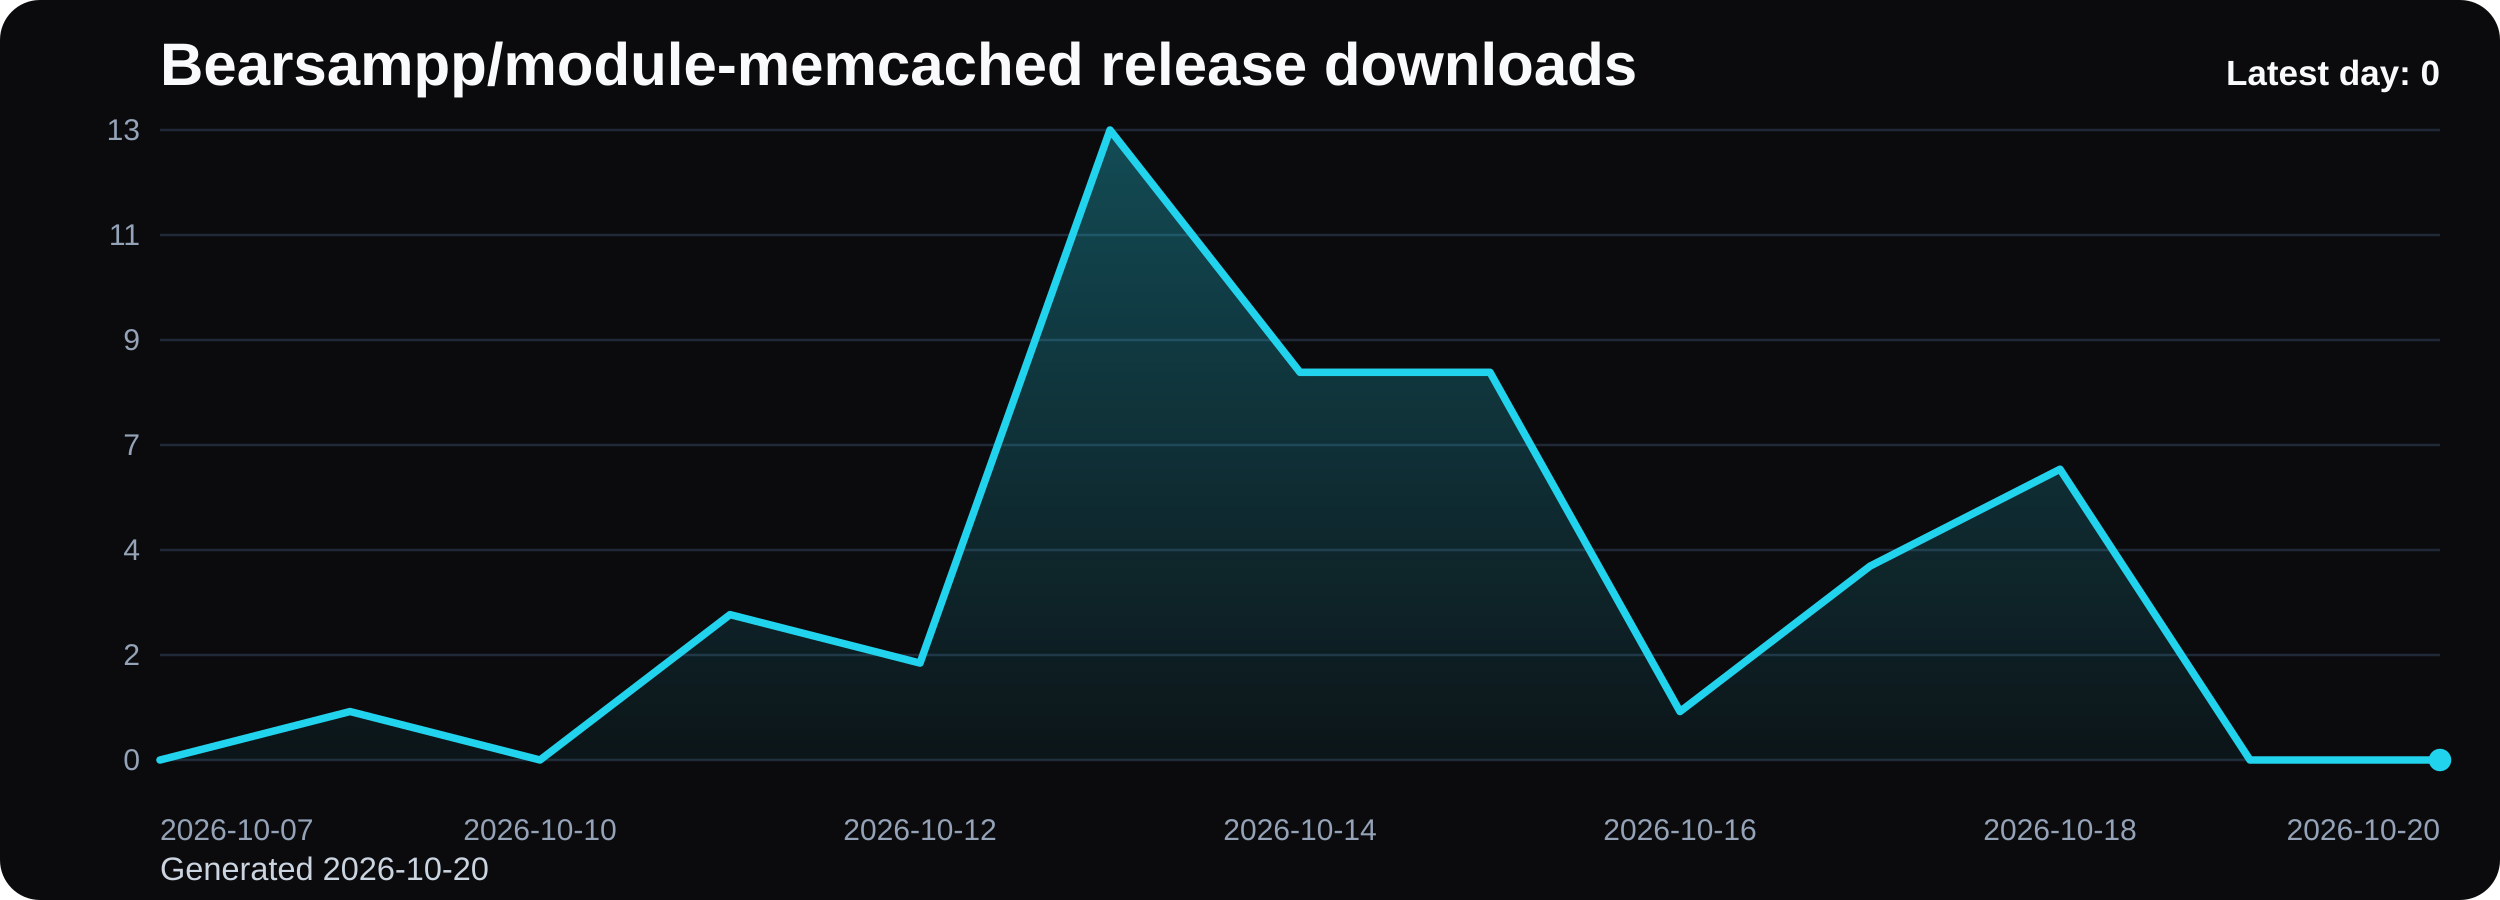
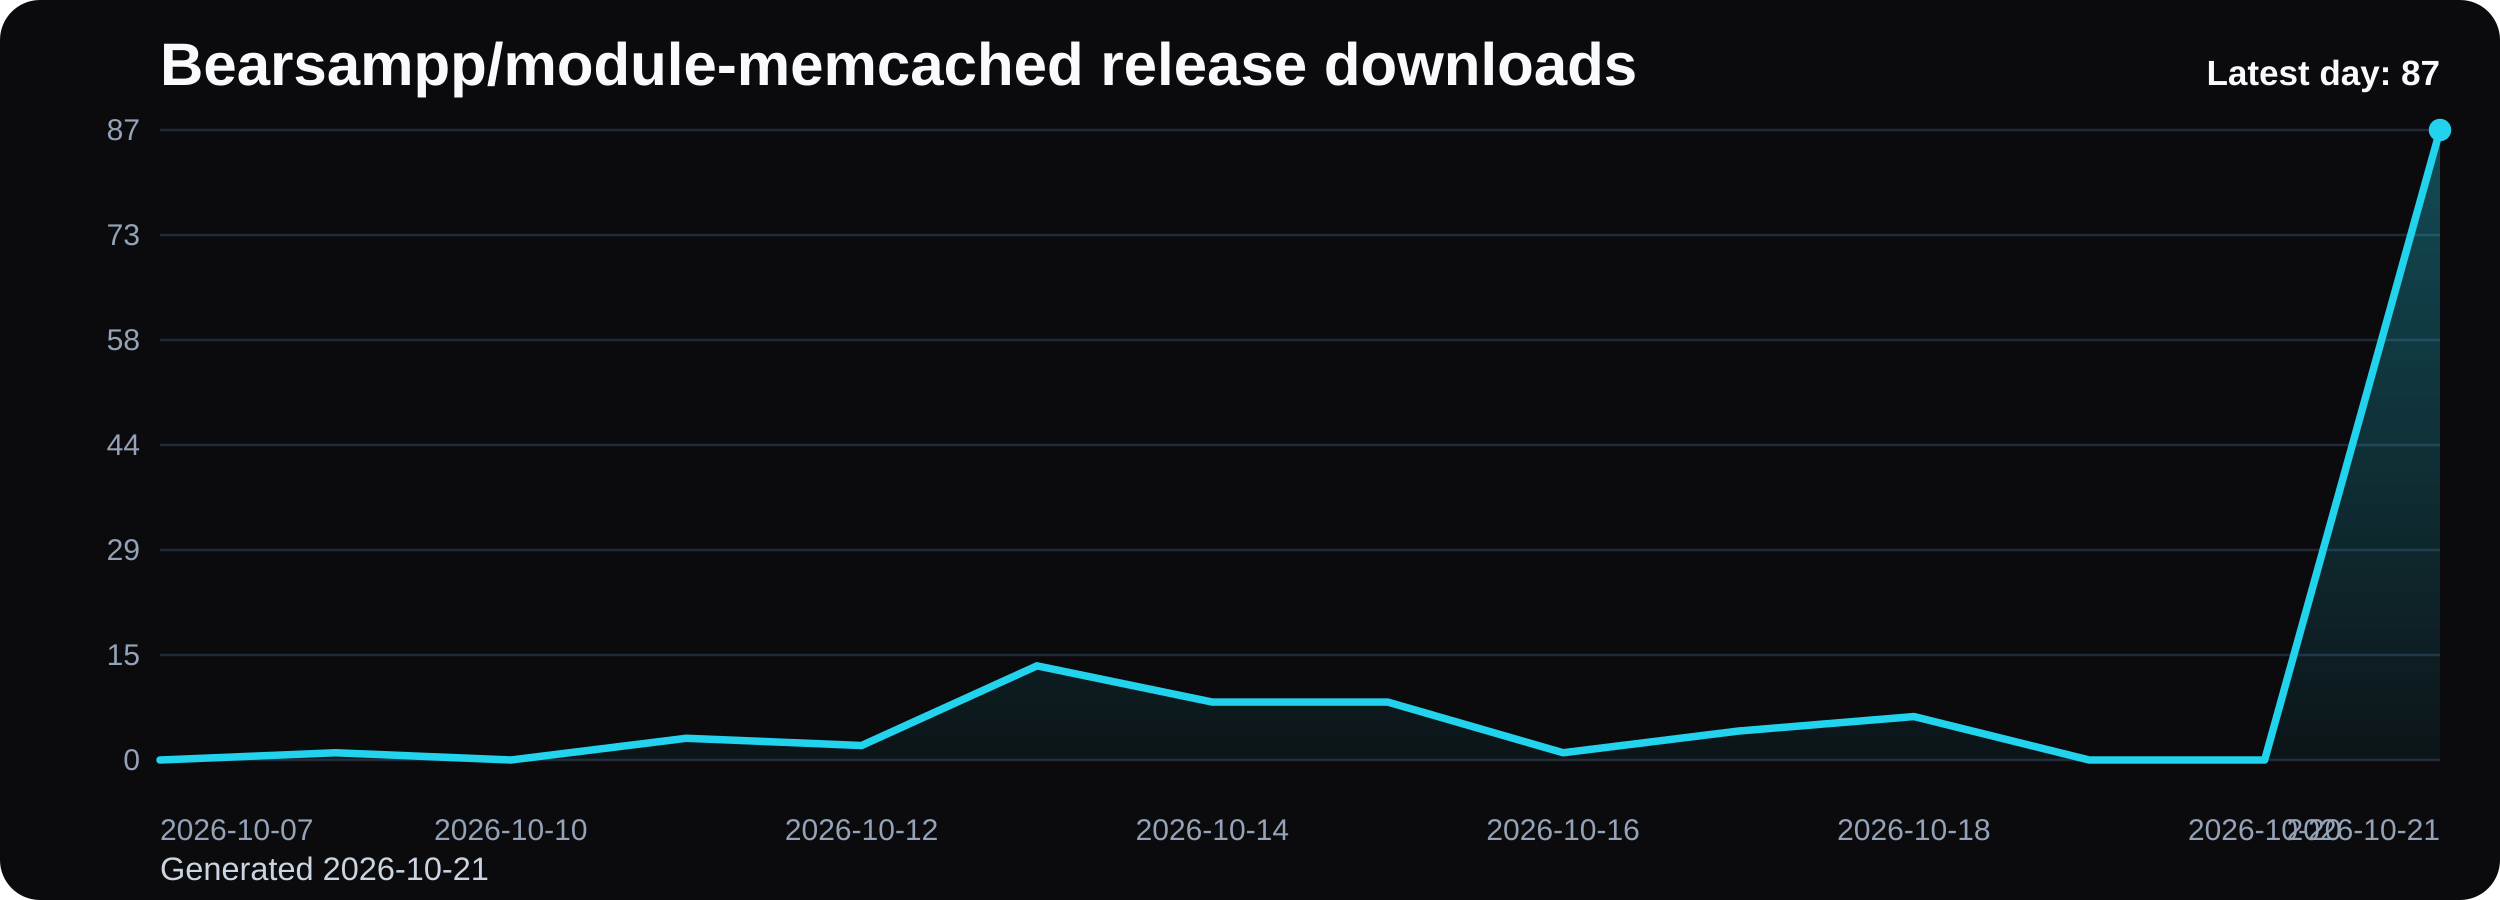
<svg xmlns="http://www.w3.org/2000/svg" viewBox="0 0 1000 360" role="img" aria-label="Bearsampp/module-memcached release downloads chart">
  <defs>
    <linearGradient id="fill-daily-black" x1="0" y1="0" x2="0" y2="1">
      <stop offset="0%" stop-color="#22d3ee" stop-opacity="0.32" />
      <stop offset="100%" stop-color="#22d3ee" stop-opacity="0.05" />
    </linearGradient>
    <style>
      .bg { fill: #0b0b0d; }
      .title { font: 700 24px Arial, sans-serif; fill: #f8fafc; }
      .sub { font: 400 13px Arial, sans-serif; fill: #cbd5e1; }
      .grid { stroke: #1f2937; stroke-width: 1; }
      .axis { font: 400 12px Arial, sans-serif; fill: #94a3b8; }
      .line { fill: none; stroke: #22d3ee; stroke-width: 3; stroke-linecap: round; stroke-linejoin: round; }
      .dot { fill: #22d3ee; }
      .value { font: 600 11px Arial, sans-serif; fill: #cbd5e1; }
      .latest { font: 700 14px Arial, sans-serif; fill: #f8fafc; }
    </style>
  </defs>
  <rect class="bg" x="0" y="0" width="1000" height="360" rx="16" />
  <text class="title" x="64" y="34">Bearsampp/module-memcached release downloads</text>
-   <text class="sub" x="64" y="352">Generated 2026-10-20</text>
+   <text class="sub" x="64" y="352">Generated 2026-10-21</text>
  <line x1="64" y1="52.00" x2="976" y2="52.00" class="grid" />
-   <text x="56" y="56.00" text-anchor="end" class="axis">13</text>
+   <text x="56" y="56.00" text-anchor="end" class="axis">87</text>
  <line x1="64" y1="94.00" x2="976" y2="94.00" class="grid" />
-   <text x="56" y="98.00" text-anchor="end" class="axis">11</text>
+   <text x="56" y="98.00" text-anchor="end" class="axis">73</text>
  <line x1="64" y1="136.00" x2="976" y2="136.00" class="grid" />
-   <text x="56" y="140.00" text-anchor="end" class="axis">9</text>
+   <text x="56" y="140.00" text-anchor="end" class="axis">58</text>
  <line x1="64" y1="178.00" x2="976" y2="178.00" class="grid" />
-   <text x="56" y="182.00" text-anchor="end" class="axis">7</text>
+   <text x="56" y="182.00" text-anchor="end" class="axis">44</text>
  <line x1="64" y1="220.00" x2="976" y2="220.00" class="grid" />
-   <text x="56" y="224.00" text-anchor="end" class="axis">4</text>
+   <text x="56" y="224.00" text-anchor="end" class="axis">29</text>
  <line x1="64" y1="262.00" x2="976" y2="262.00" class="grid" />
-   <text x="56" y="266.00" text-anchor="end" class="axis">2</text>
+   <text x="56" y="266.00" text-anchor="end" class="axis">15</text>
  <line x1="64" y1="304.00" x2="976" y2="304.00" class="grid" />
  <text x="56" y="308.00" text-anchor="end" class="axis">0</text>
-   <path d="M 64.00 304 L 64.00 304.00 L 140.00 284.62 L 216.00 304.00 L 292.00 245.85 L 368.00 265.23 L 444.00 52.00 L 520.00 148.92 L 596.00 148.92 L 672.00 284.62 L 748.00 226.46 L 824.00 187.69 L 900.00 304.00 L 976.00 304.00 L 976.00 304 Z" fill="url(#fill-daily-black)" />
-   <polyline class="line" points="64.00,304.00 140.00,284.62 216.00,304.00 292.00,245.85 368.00,265.23 444.00,52.00 520.00,148.92 596.00,148.92 672.00,284.62 748.00,226.46 824.00,187.69 900.00,304.00 976.00,304.00" />
-   <circle class="dot" cx="976.00" cy="304.00" r="4.5" />
+   <path d="M 64.00 304 L 64.00 304.00 L 134.15 301.10 L 204.31 304.00 L 274.46 295.31 L 344.62 298.21 L 414.77 266.34 L 484.92 280.83 L 555.08 280.83 L 625.23 301.10 L 695.38 292.41 L 765.54 286.62 L 835.69 304.00 L 905.85 304.00 L 976.00 52.00 L 976.00 304 Z" fill="url(#fill-daily-black)" />
+   <polyline class="line" points="64.00,304.00 134.15,301.10 204.31,304.00 274.46,295.31 344.62,298.21 414.77,266.34 484.92,280.83 555.08,280.83 625.23,301.10 695.38,292.41 765.54,286.62 835.69,304.00 905.85,304.00 976.00,52.00" />
+   <circle class="dot" cx="976.00" cy="52.00" r="4.5" />
  <text class="axis" x="64.00" y="336" text-anchor="start">2026-10-07</text>
-   <text class="axis" x="216.00" y="336" text-anchor="middle">2026-10-10</text>
-   <text class="axis" x="368.00" y="336" text-anchor="middle">2026-10-12</text>
-   <text class="axis" x="520.00" y="336" text-anchor="middle">2026-10-14</text>
-   <text class="axis" x="672.00" y="336" text-anchor="middle">2026-10-16</text>
-   <text class="axis" x="824.00" y="336" text-anchor="middle">2026-10-18</text>
-   <text class="axis" x="976.00" y="336" text-anchor="end">2026-10-20</text>
-   <text class="latest" x="976" y="34" text-anchor="end">Latest day: 0</text>
+   <text class="axis" x="204.31" y="336" text-anchor="middle">2026-10-10</text>
+   <text class="axis" x="344.62" y="336" text-anchor="middle">2026-10-12</text>
+   <text class="axis" x="484.92" y="336" text-anchor="middle">2026-10-14</text>
+   <text class="axis" x="625.23" y="336" text-anchor="middle">2026-10-16</text>
+   <text class="axis" x="765.54" y="336" text-anchor="middle">2026-10-18</text>
+   <text class="axis" x="905.85" y="336" text-anchor="middle">2026-10-20</text>
+   <text class="axis" x="976.00" y="336" text-anchor="end">2026-10-21</text>
+   <text class="latest" x="976" y="34" text-anchor="end">Latest day: 87</text>
</svg>
